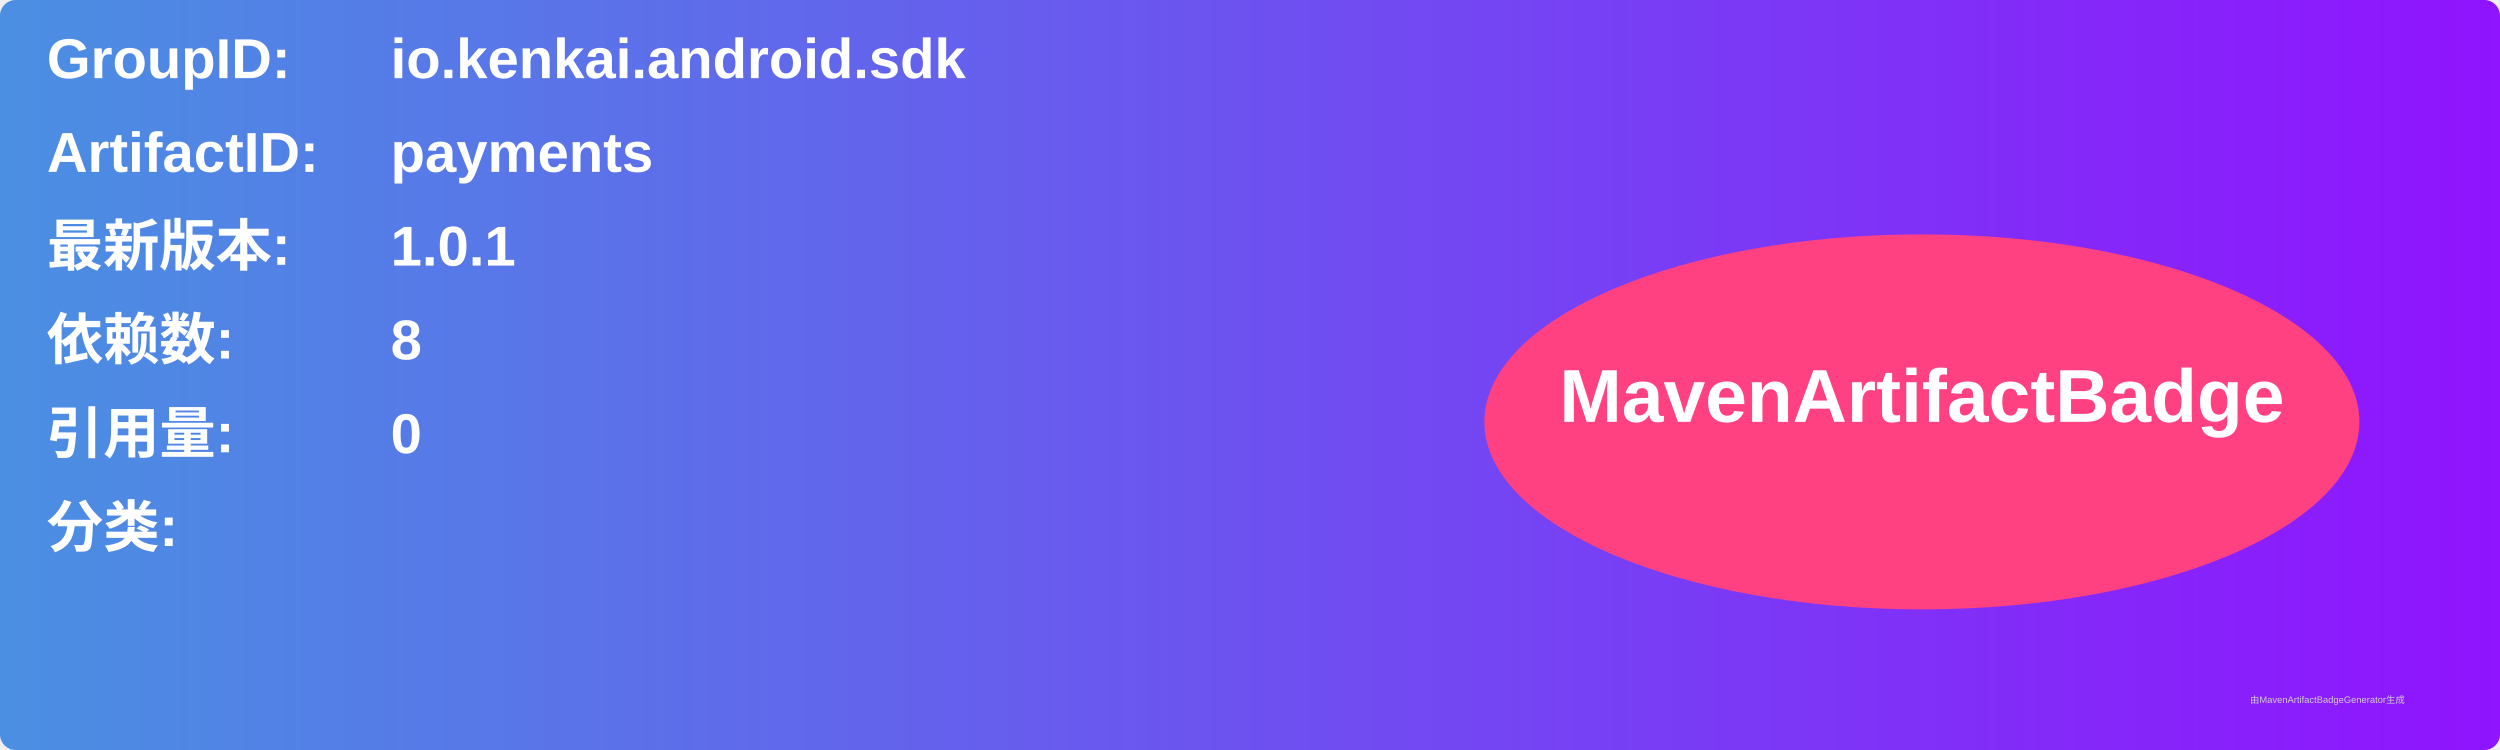
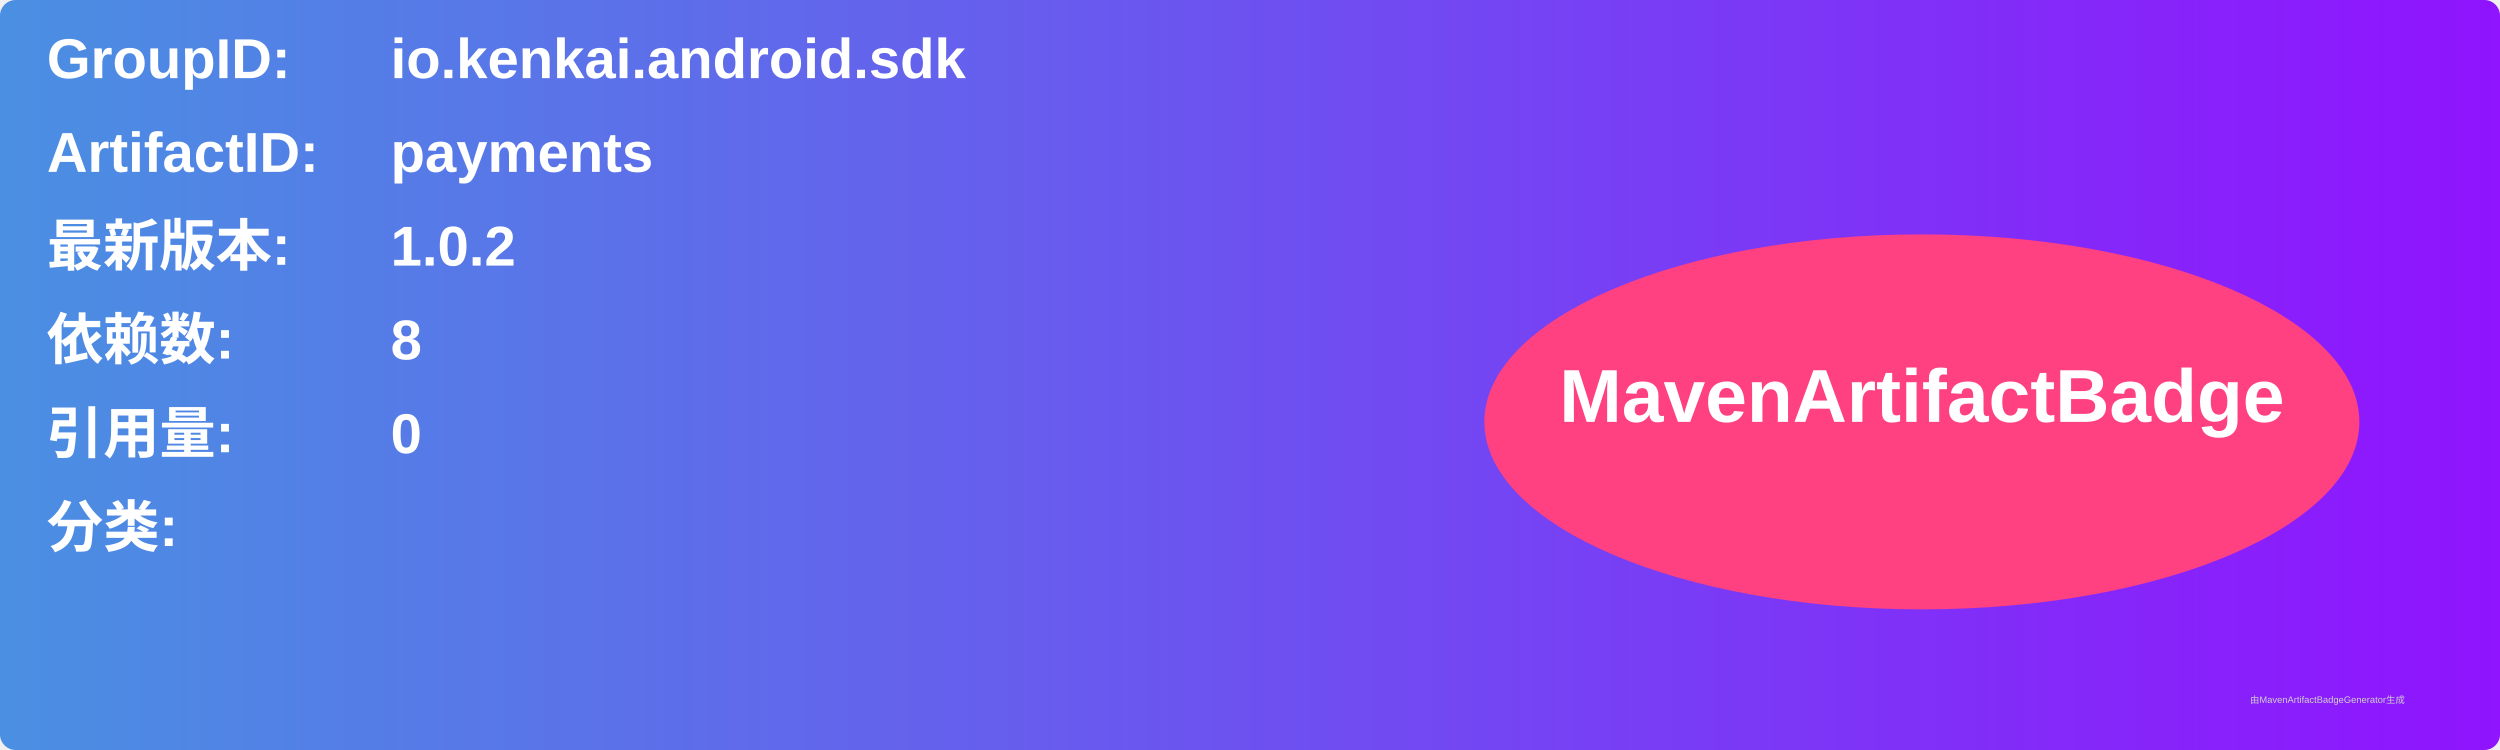
<svg xmlns="http://www.w3.org/2000/svg" width="800" height="240" viewBox="0 0 800 240">
  <linearGradient id="grad" x1="0%" y1="0%" x2="100%" y2="0%">
    <stop offset="0%" stop-color="#4a90e2" />
    <stop offset="100%" stop-color="#9013fe" />
  </linearGradient>
  <rect width="100%" height="100%" rx="5" ry="5" fill="url(#grad)" />
  <g transform="translate(15, 15)">
    <text x="0" y="10" font-family="Arial" font-size="18" fill="white" font-weight="bold" width="260">GroupID:</text>
    <text x="110" y="10" font-family="Arial" font-size="18" fill="white" font-weight="bold" width="460">io.kenkai.android.sdk</text>
    <text x="0" y="40" font-family="Arial" font-size="18" fill="white" font-weight="bold" width="260">ArtifactID:</text>
    <text x="110" y="40" font-family="Arial" font-size="18" fill="white" font-weight="bold" width="460">payments</text>
    <text x="0" y="70" font-family="Arial" font-size="18" fill="white" font-weight="bold">最新版本:</text>
    <text x="110" y="70" font-family="Arial" font-size="18" fill="white" font-weight="bold">
-       <tspan font-weight="bold">1.0.1</tspan>
+       <tspan font-weight="bold">1.0.2</tspan>
    </text>
    <text x="0" y="100" font-family="Arial" font-size="18" fill="white" font-weight="bold">依赖数: </text>
    <text x="110" y="100" font-family="Arial" font-size="18" fill="white">
      <tspan font-weight="bold">8</tspan>
    </text>
    <text x="0" y="130" font-family="Arial" font-size="18" fill="white" font-weight="bold">引用量: </text>
    <text x="110" y="130" font-family="Arial" font-size="18" fill="white">
      <tspan font-weight="bold">0</tspan>
    </text>
    <text x="0" y="160" font-family="Arial" font-size="18" fill="white" font-weight="bold">分类:</text>
    <text x="10" y="190" font-family="Arial" font-size="10" fill="white">
      <tspan font-weight="bold" />
    </text>
    <ellipse cx="600" cy="120" rx="140" ry="60" fill="#ff4081" />
    <text x="600" y="120" text-anchor="middle" font-family="Arial" font-size="24" fill="white" font-weight="bold">MavenArtifactBadge</text>
  </g>
  <text x="720" y="225" font-family="Arial" font-size="3" fill="#d0d0d0">由MavenArtifactBadgeGenerator生成</text>
</svg>
